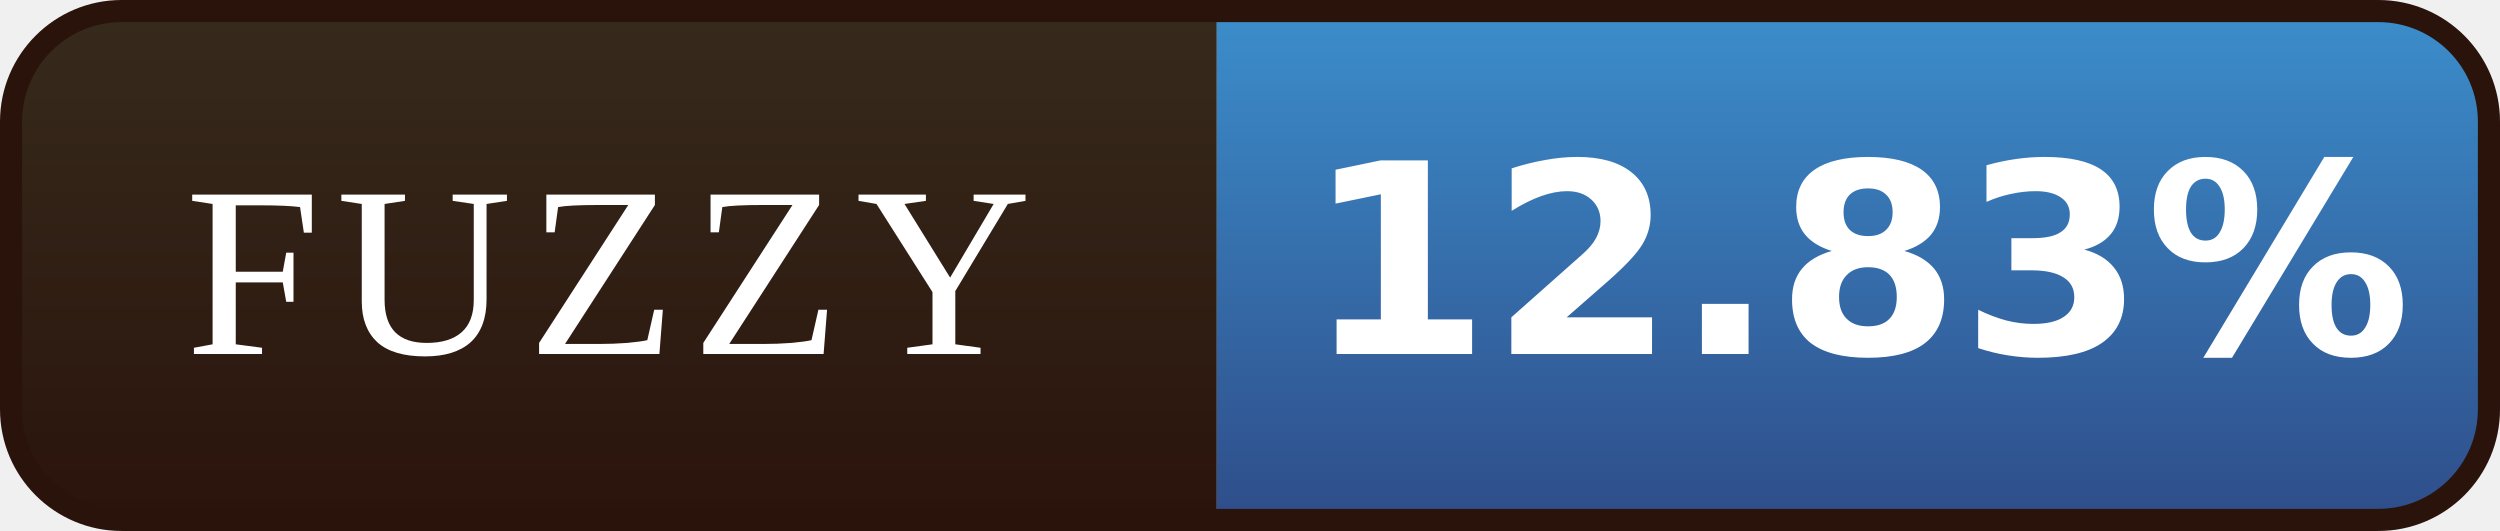
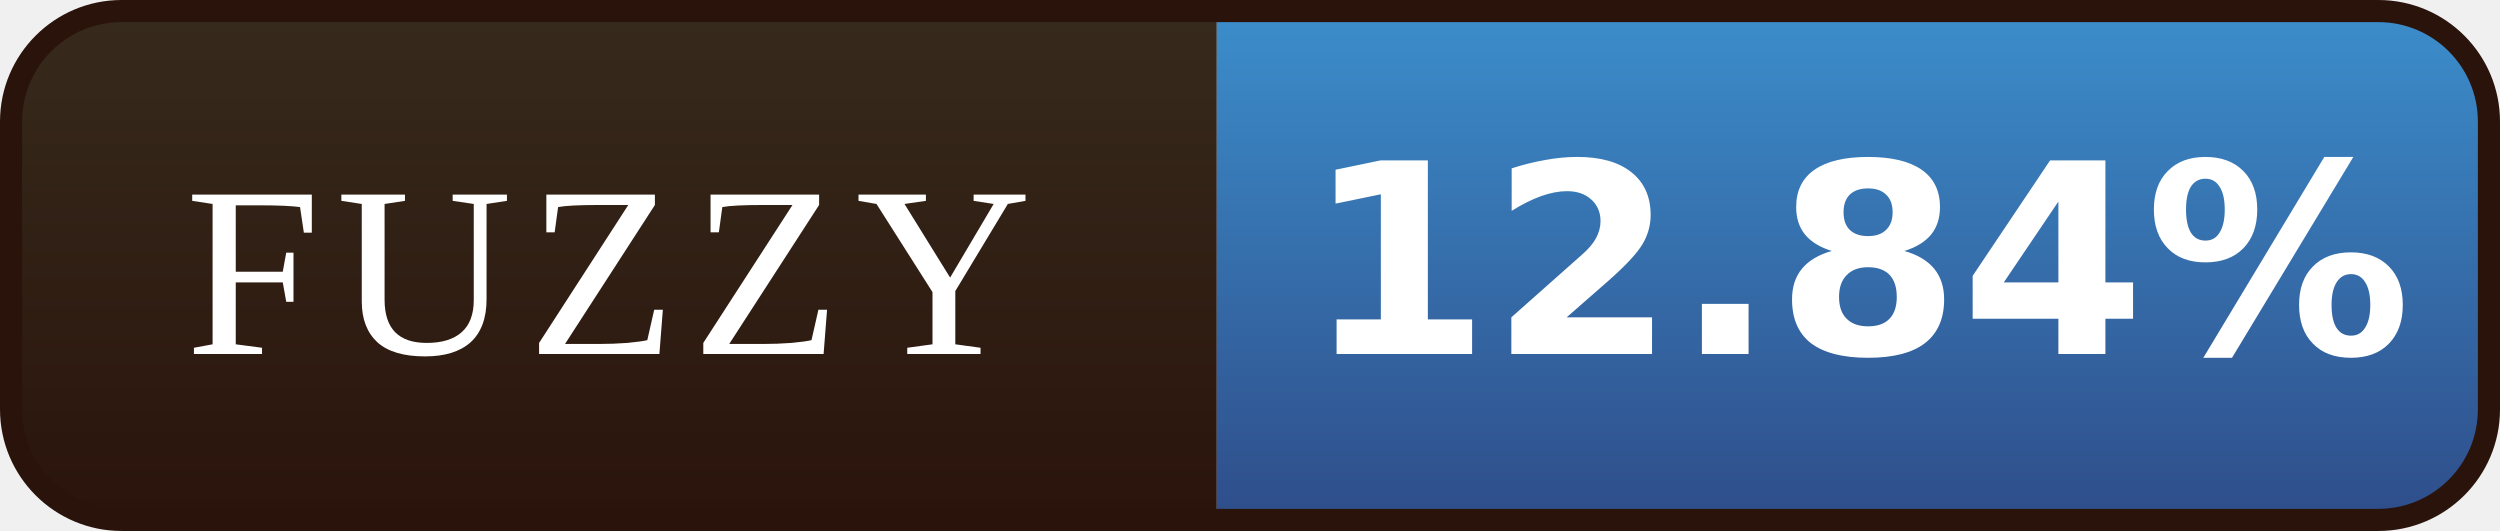
- <svg xmlns="http://www.w3.org/2000/svg" width="113" height="24" viewBox="0 0 113 24" role="img" aria-label="FUZZY: 12.83%">
+ <svg xmlns="http://www.w3.org/2000/svg" width="113" height="24" viewBox="0 0 113 24" role="img" aria-label="FUZZY: 12.84%">
  <defs>
    <linearGradient id="l" x1="0" y1="0" x2="0" y2="1">
      <stop offset="0" stop-color="#372B1D" />
      <stop offset="1" stop-color="#2A130B" />
    </linearGradient>
    <linearGradient id="v" x1="0" y1="0" x2="0" y2="1">
      <stop offset="0" stop-color="#3C8FCD" />
      <stop offset="1" stop-color="#2E4C88" />
    </linearGradient>
    <clipPath id="r">
      <rect x="0.5" y="0.5" width="112" height="23" rx="5" />
    </clipPath>
  </defs>
  <g clip-path="url(#r)">
    <rect width="55" height="24" fill="url(#l)" />
    <rect x="55" width="58" height="24" fill="url(#v)" />
  </g>
  <rect x="0.5" y="0.5" width="112" height="23" rx="5" fill="none" stroke="#2A130B" />
  <g font-family="Georgia,'Times New Roman',serif" font-size="11" letter-spacing="0.7" fill="#FFFFFF" text-anchor="middle">
    <text x="27.5" y="16">FUZZY</text>
  </g>
  <g font-family="Verdana,'DejaVu Sans',sans-serif" font-size="12" font-weight="bold" fill="#FFFFFF" text-anchor="middle">
-     <text x="84.0" y="16">12.83%</text>
+     <text x="84.0" y="16">12.84%</text>
  </g>
</svg>
